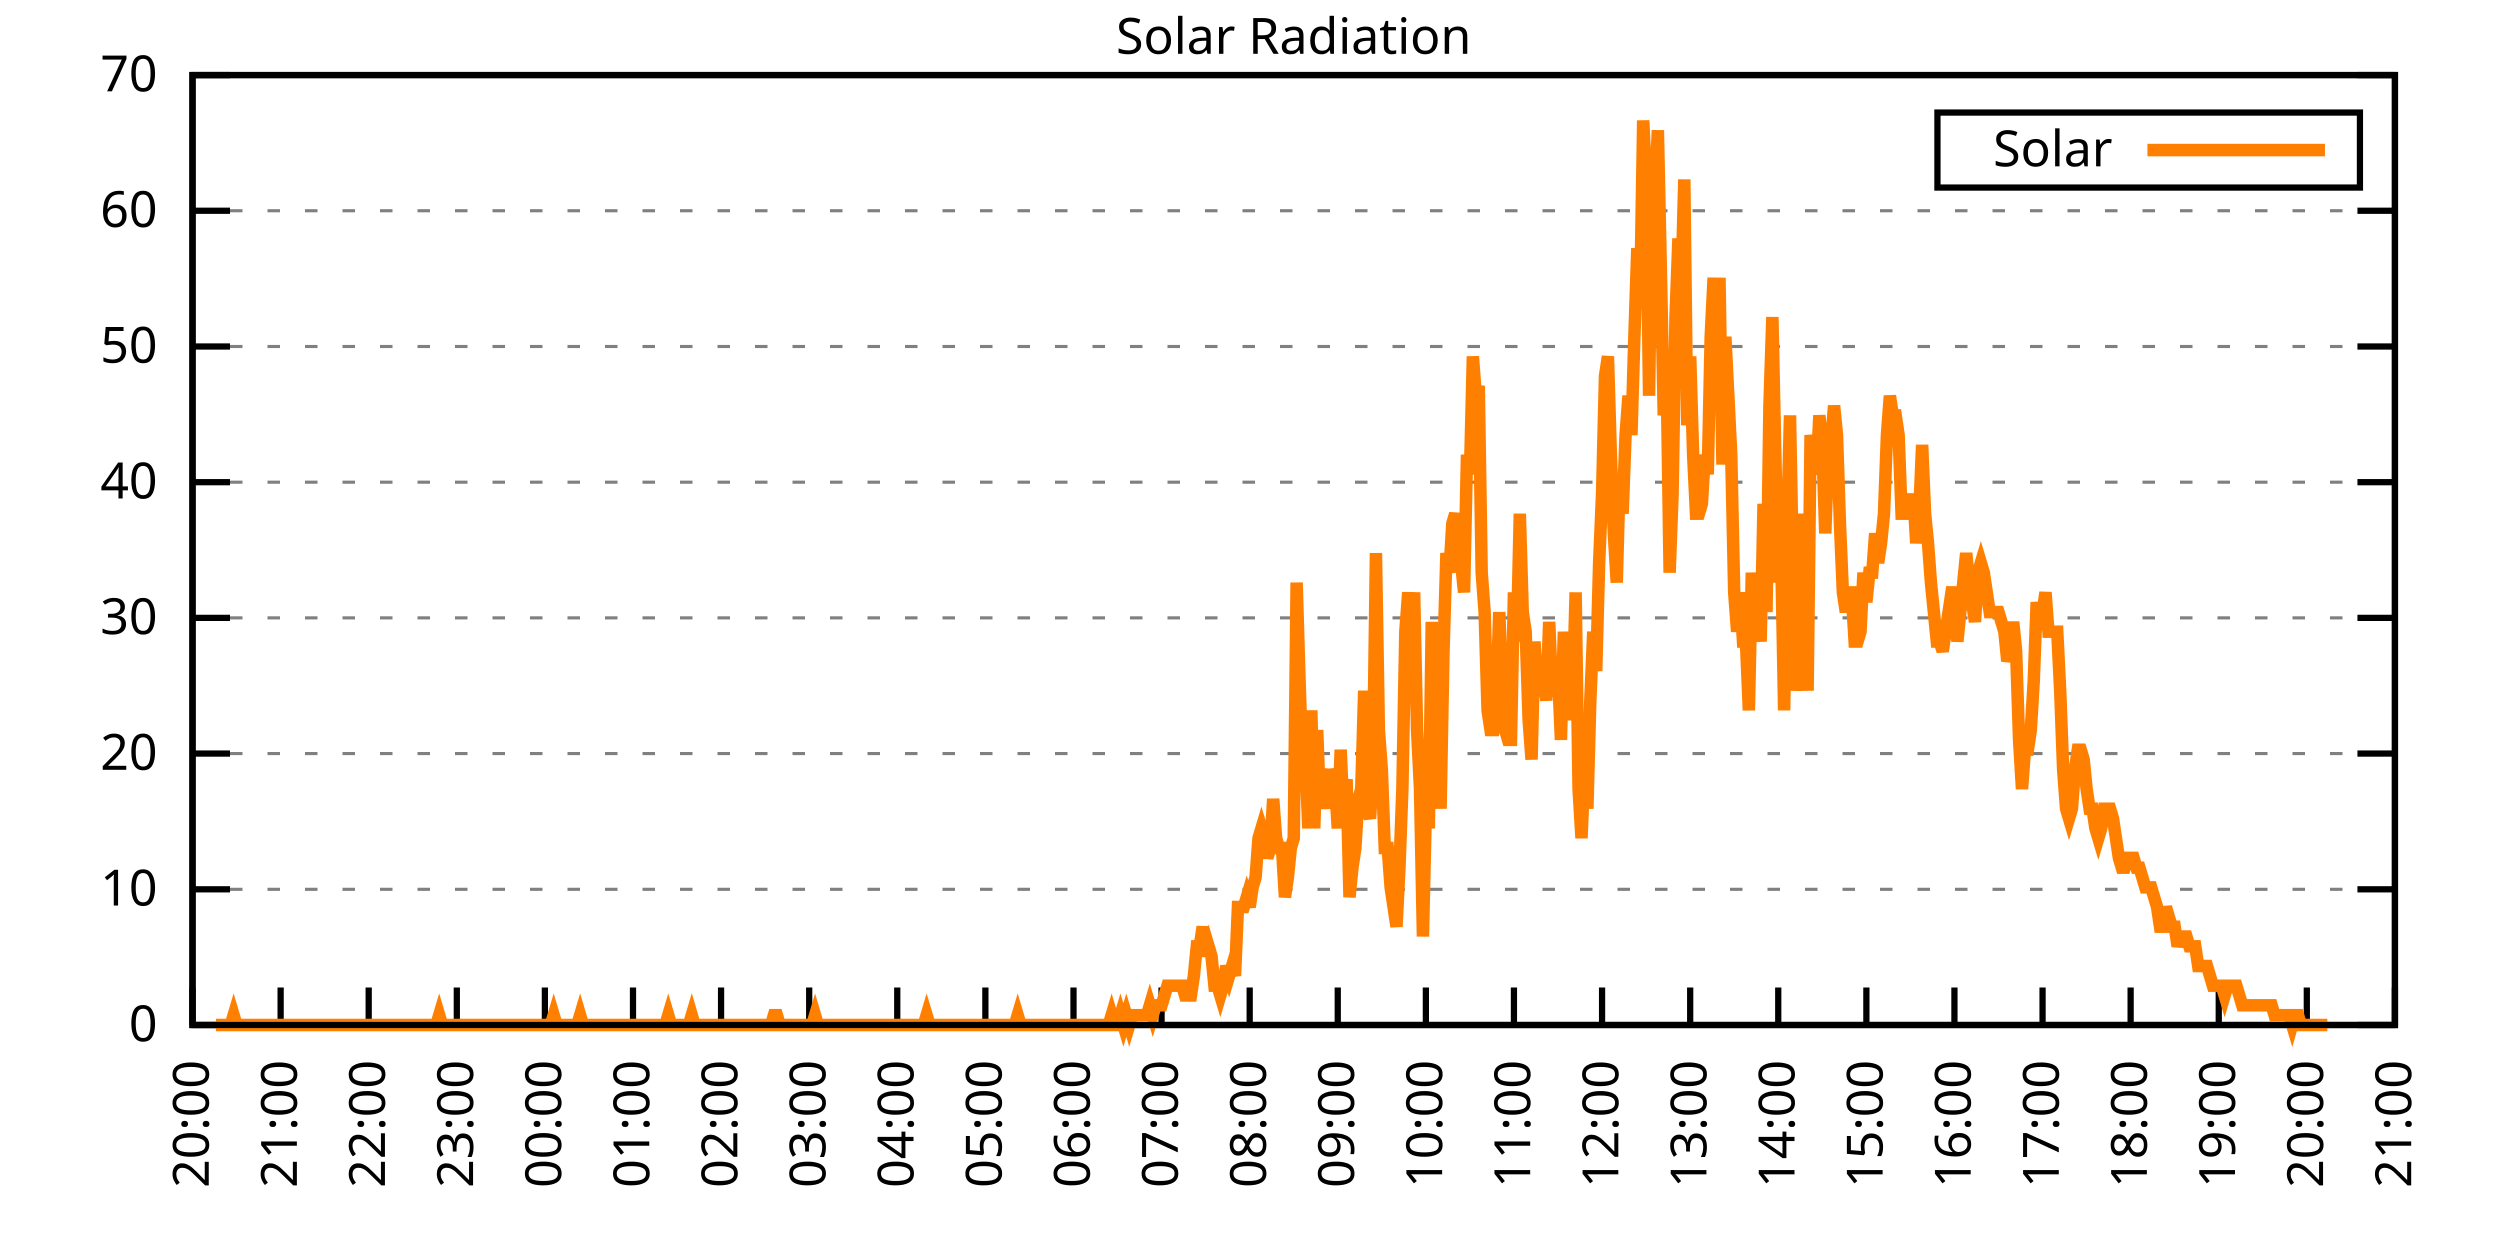
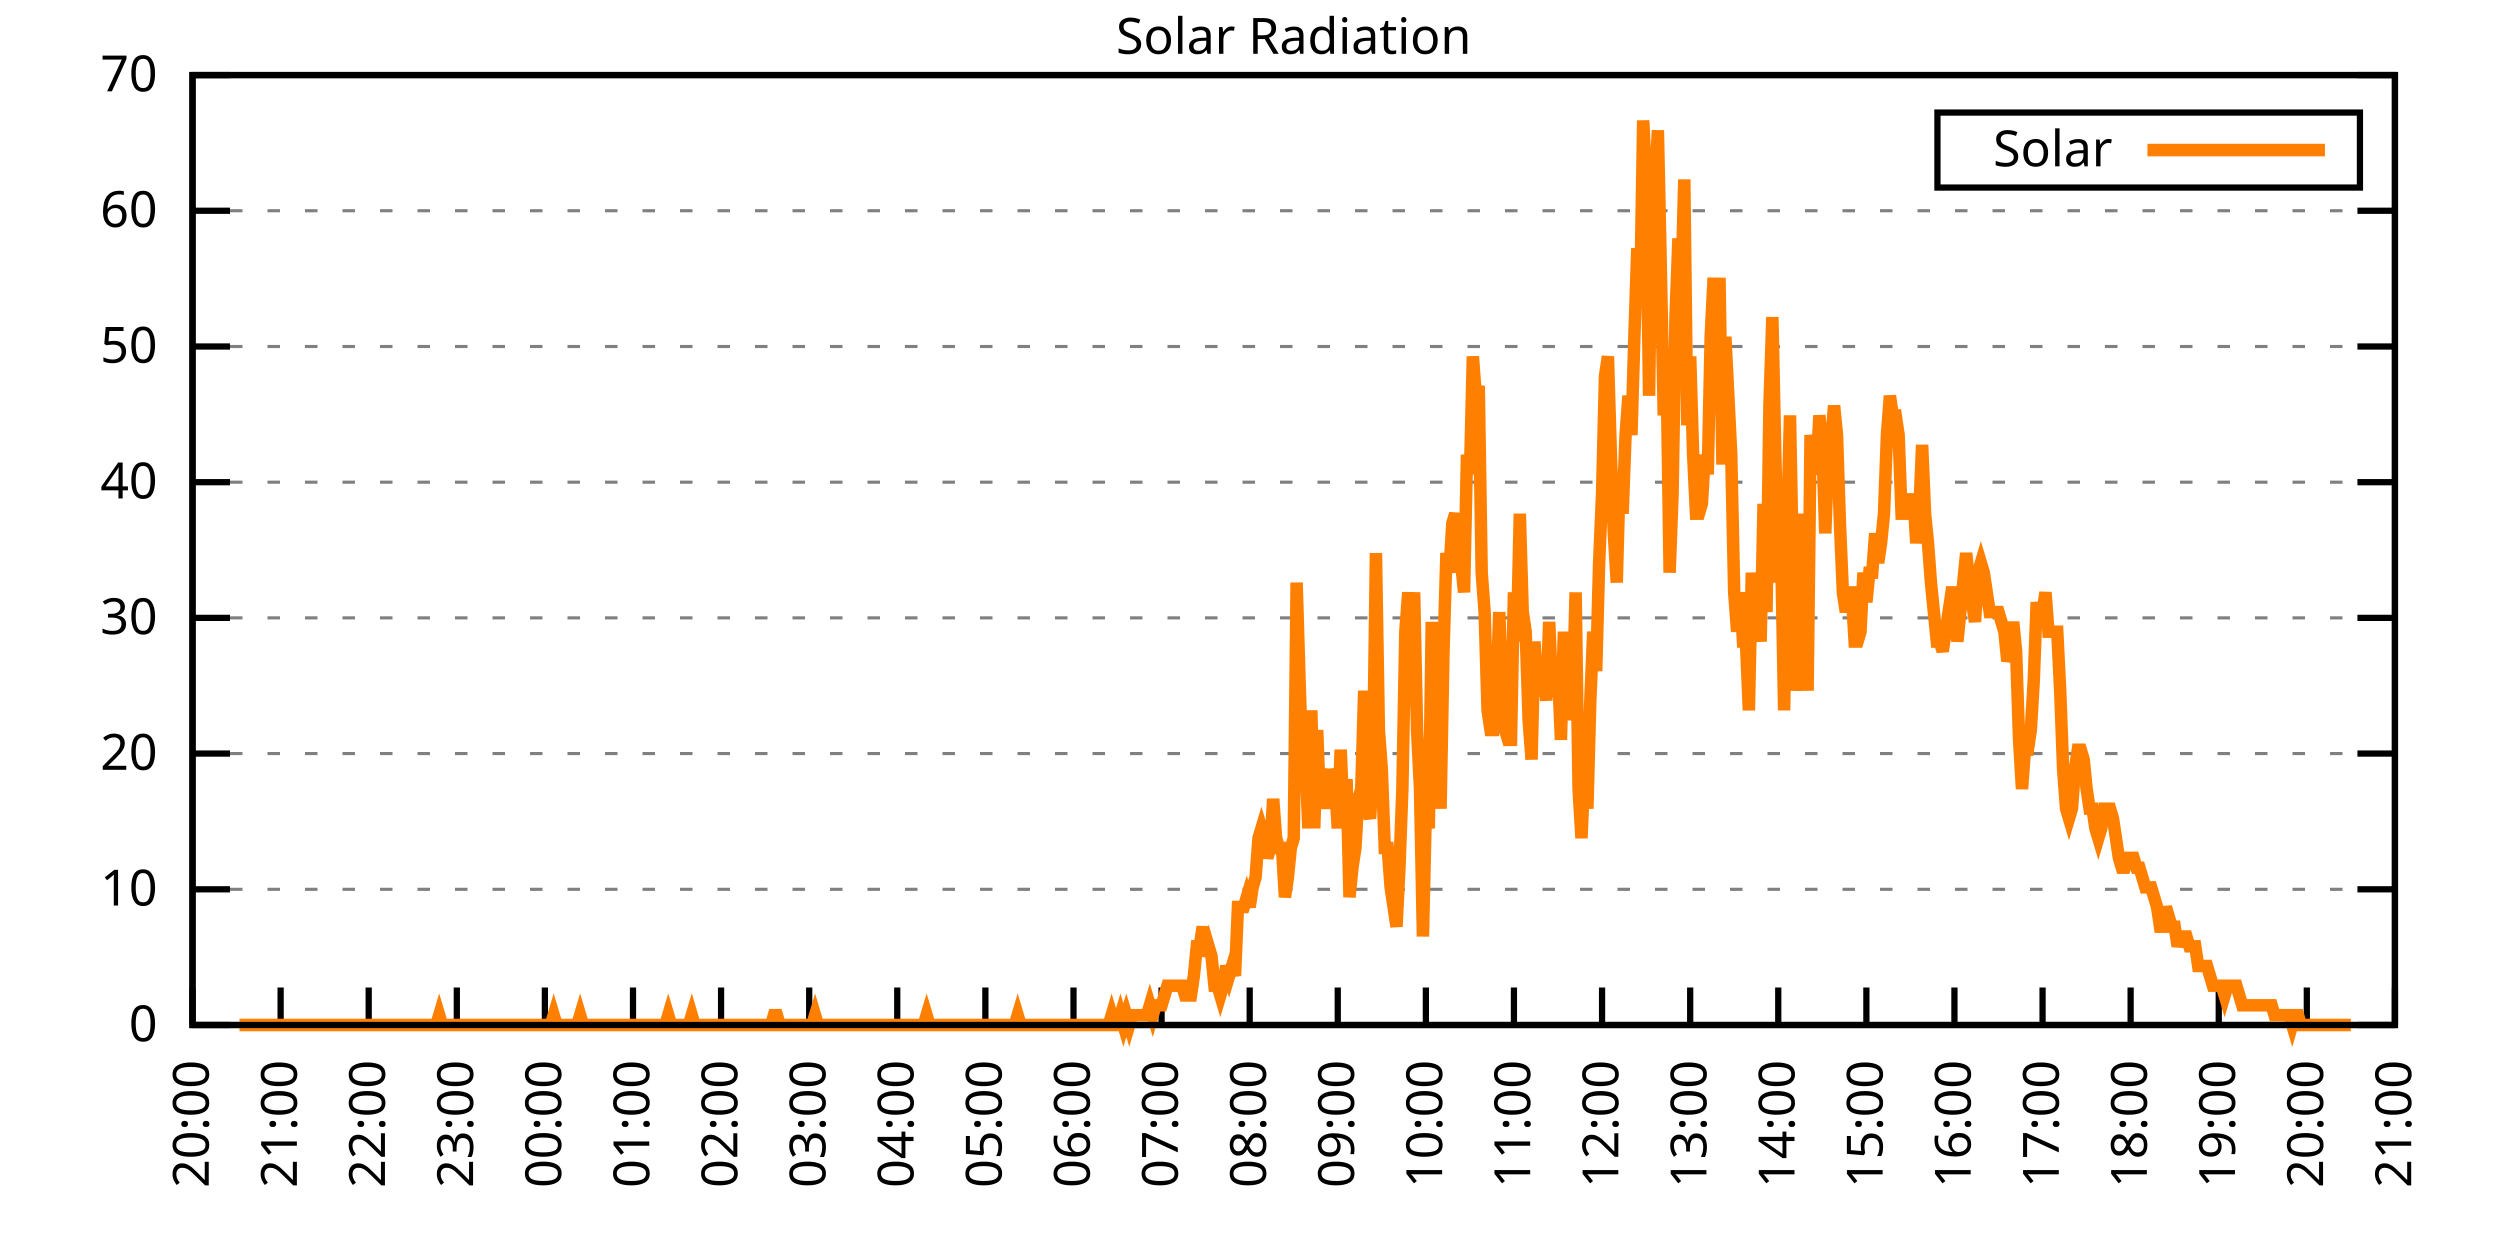
<svg xmlns="http://www.w3.org/2000/svg" xmlns:xlink="http://www.w3.org/1999/xlink" width="400" height="200" viewBox="0 0 400 200">
  <g id="gnuplot_canvas">
    <rect x="0" y="0" width="400" height="200" fill="none" />
    <defs>
      <circle id="gpDot" r="0.5" stroke-width="0.5" stroke="currentColor" />
      <path id="gpPt0" stroke-width="0.333" stroke="currentColor" d="M-1,0 h2 M0,-1 v2" />
      <path id="gpPt1" stroke-width="0.333" stroke="currentColor" d="M-1,-1 L1,1 M1,-1 L-1,1" />
      <path id="gpPt2" stroke-width="0.333" stroke="currentColor" d="M-1,0 L1,0 M0,-1 L0,1 M-1,-1 L1,1 M-1,1 L1,-1" />
      <rect id="gpPt3" stroke-width="0.333" stroke="currentColor" x="-1" y="-1" width="2" height="2" />
      <rect id="gpPt4" stroke-width="0.333" stroke="currentColor" fill="currentColor" x="-1" y="-1" width="2" height="2" />
      <circle id="gpPt5" stroke-width="0.333" stroke="currentColor" cx="0" cy="0" r="1" />
      <use xlink:href="#gpPt5" id="gpPt6" fill="currentColor" stroke="none" />
      <path id="gpPt7" stroke-width="0.333" stroke="currentColor" d="M0,-1.33 L-1.33,0.67 L1.33,0.67 z" />
      <use xlink:href="#gpPt7" id="gpPt8" fill="currentColor" stroke="none" />
      <use xlink:href="#gpPt7" id="gpPt9" stroke="currentColor" transform="rotate(180)" />
      <use xlink:href="#gpPt9" id="gpPt10" fill="currentColor" stroke="none" />
      <use xlink:href="#gpPt3" id="gpPt11" stroke="currentColor" transform="rotate(45)" />
      <use xlink:href="#gpPt11" id="gpPt12" fill="currentColor" stroke="none" />
      <path id="gpPt13" stroke-width="0.333" stroke="currentColor" d="M0,1.330 L1.265,0.411 L0.782,-1.067 L-0.782,-1.076 L-1.265,0.411 z" />
      <use xlink:href="#gpPt13" id="gpPt14" fill="currentColor" stroke="none" />
      <filter id="textbox" filterUnits="objectBoundingBox" x="0" y="0" height="1" width="1">
        <feFlood flood-color="white" flood-opacity="1" result="bgnd" />
        <feComposite in="SourceGraphic" in2="bgnd" operator="atop" />
      </filter>
      <filter id="greybox" filterUnits="objectBoundingBox" x="0" y="0" height="1" width="1">
        <feFlood flood-color="lightgrey" flood-opacity="1" result="grey" />
        <feComposite in="SourceGraphic" in2="grey" operator="atop" />
      </filter>
    </defs>
    <g fill="none" color="white" stroke="currentColor" stroke-width="1.00" stroke-linecap="butt" stroke-linejoin="miter">
</g>
    <g fill="none" color="black" stroke="currentColor" stroke-width="1.00" stroke-linecap="butt" stroke-linejoin="miter">
      <g stroke="none" shape-rendering="crispEdges">
        <polygon fill="rgb(255, 255, 255)" points="30.80,164.00 383.18,164.00 383.18,12.02 30.80,12.02 " />
      </g>
    </g>
    <g fill="none" color="black" stroke="currentColor" stroke-width="1.00" stroke-linecap="butt" stroke-linejoin="miter">
</g>
    <g fill="none" color="black" stroke="black" stroke-width="0.50" stroke-linecap="butt" stroke-linejoin="miter">
</g>
    <g fill="none" color="gray" stroke="currentColor" stroke-width="0.50" stroke-linecap="butt" stroke-linejoin="miter">
      <path stroke="gray" stroke-dasharray="2,4" class="gridline" d="M30.80,164.00 L383.19,164.00  " />
    </g>
    <g fill="none" color="gray" stroke="gray" stroke-width="1.00" stroke-linecap="butt" stroke-linejoin="miter">
</g>
    <g fill="none" color="black" stroke="currentColor" stroke-width="1.00" stroke-linecap="butt" stroke-linejoin="miter">
      <path stroke="black" d="M30.80,164.00 L36.80,164.00 M383.19,164.00 L377.19,164.00  " />
      <g transform="translate(25.20,166.60)" stroke="none" fill="black" font-family="Sans" font-size="8.00" text-anchor="end">
        <text>
          <tspan font-family="Sans"> 0</tspan>
        </text>
      </g>
    </g>
    <g fill="none" color="black" stroke="currentColor" stroke-width="1.00" stroke-linecap="butt" stroke-linejoin="miter">
</g>
    <g fill="none" color="black" stroke="black" stroke-width="0.50" stroke-linecap="butt" stroke-linejoin="miter">
</g>
    <g fill="none" color="gray" stroke="currentColor" stroke-width="0.50" stroke-linecap="butt" stroke-linejoin="miter">
      <path stroke="gray" stroke-dasharray="2,4" class="gridline" d="M30.80,142.29 L383.19,142.29  " />
    </g>
    <g fill="none" color="gray" stroke="gray" stroke-width="1.00" stroke-linecap="butt" stroke-linejoin="miter">
</g>
    <g fill="none" color="black" stroke="currentColor" stroke-width="1.00" stroke-linecap="butt" stroke-linejoin="miter">
      <path stroke="black" d="M30.80,142.29 L36.80,142.29 M383.19,142.29 L377.19,142.29  " />
      <g transform="translate(25.20,144.89)" stroke="none" fill="black" font-family="Sans" font-size="8.00" text-anchor="end">
        <text>
          <tspan font-family="Sans"> 10</tspan>
        </text>
      </g>
    </g>
    <g fill="none" color="black" stroke="currentColor" stroke-width="1.00" stroke-linecap="butt" stroke-linejoin="miter">
</g>
    <g fill="none" color="black" stroke="black" stroke-width="0.50" stroke-linecap="butt" stroke-linejoin="miter">
</g>
    <g fill="none" color="gray" stroke="currentColor" stroke-width="0.50" stroke-linecap="butt" stroke-linejoin="miter">
      <path stroke="gray" stroke-dasharray="2,4" class="gridline" d="M30.80,120.57 L383.19,120.57  " />
    </g>
    <g fill="none" color="gray" stroke="gray" stroke-width="1.00" stroke-linecap="butt" stroke-linejoin="miter">
</g>
    <g fill="none" color="black" stroke="currentColor" stroke-width="1.00" stroke-linecap="butt" stroke-linejoin="miter">
      <path stroke="black" d="M30.80,120.57 L36.80,120.57 M383.19,120.57 L377.19,120.57  " />
      <g transform="translate(25.20,123.17)" stroke="none" fill="black" font-family="Sans" font-size="8.00" text-anchor="end">
        <text>
          <tspan font-family="Sans"> 20</tspan>
        </text>
      </g>
    </g>
    <g fill="none" color="black" stroke="currentColor" stroke-width="1.00" stroke-linecap="butt" stroke-linejoin="miter">
</g>
    <g fill="none" color="black" stroke="black" stroke-width="0.50" stroke-linecap="butt" stroke-linejoin="miter">
</g>
    <g fill="none" color="gray" stroke="currentColor" stroke-width="0.50" stroke-linecap="butt" stroke-linejoin="miter">
      <path stroke="gray" stroke-dasharray="2,4" class="gridline" d="M30.80,98.86 L383.19,98.86  " />
    </g>
    <g fill="none" color="gray" stroke="gray" stroke-width="1.00" stroke-linecap="butt" stroke-linejoin="miter">
</g>
    <g fill="none" color="black" stroke="currentColor" stroke-width="1.00" stroke-linecap="butt" stroke-linejoin="miter">
      <path stroke="black" d="M30.80,98.86 L36.80,98.86 M383.19,98.86 L377.19,98.86  " />
      <g transform="translate(25.20,101.46)" stroke="none" fill="black" font-family="Sans" font-size="8.00" text-anchor="end">
        <text>
          <tspan font-family="Sans"> 30</tspan>
        </text>
      </g>
    </g>
    <g fill="none" color="black" stroke="currentColor" stroke-width="1.00" stroke-linecap="butt" stroke-linejoin="miter">
</g>
    <g fill="none" color="black" stroke="black" stroke-width="0.50" stroke-linecap="butt" stroke-linejoin="miter">
</g>
    <g fill="none" color="gray" stroke="currentColor" stroke-width="0.50" stroke-linecap="butt" stroke-linejoin="miter">
      <path stroke="gray" stroke-dasharray="2,4" class="gridline" d="M30.80,77.15 L383.19,77.15  " />
    </g>
    <g fill="none" color="gray" stroke="gray" stroke-width="1.00" stroke-linecap="butt" stroke-linejoin="miter">
</g>
    <g fill="none" color="black" stroke="currentColor" stroke-width="1.00" stroke-linecap="butt" stroke-linejoin="miter">
      <path stroke="black" d="M30.80,77.15 L36.80,77.15 M383.19,77.15 L377.19,77.15  " />
      <g transform="translate(25.20,79.75)" stroke="none" fill="black" font-family="Sans" font-size="8.00" text-anchor="end">
        <text>
          <tspan font-family="Sans"> 40</tspan>
        </text>
      </g>
    </g>
    <g fill="none" color="black" stroke="currentColor" stroke-width="1.00" stroke-linecap="butt" stroke-linejoin="miter">
</g>
    <g fill="none" color="black" stroke="black" stroke-width="0.50" stroke-linecap="butt" stroke-linejoin="miter">
</g>
    <g fill="none" color="gray" stroke="currentColor" stroke-width="0.50" stroke-linecap="butt" stroke-linejoin="miter">
      <path stroke="gray" stroke-dasharray="2,4" class="gridline" d="M30.80,55.44 L383.19,55.44  " />
    </g>
    <g fill="none" color="gray" stroke="gray" stroke-width="1.00" stroke-linecap="butt" stroke-linejoin="miter">
</g>
    <g fill="none" color="black" stroke="currentColor" stroke-width="1.00" stroke-linecap="butt" stroke-linejoin="miter">
      <path stroke="black" d="M30.80,55.44 L36.80,55.44 M383.19,55.44 L377.19,55.44  " />
      <g transform="translate(25.20,58.04)" stroke="none" fill="black" font-family="Sans" font-size="8.00" text-anchor="end">
        <text>
          <tspan font-family="Sans"> 50</tspan>
        </text>
      </g>
    </g>
    <g fill="none" color="black" stroke="currentColor" stroke-width="1.00" stroke-linecap="butt" stroke-linejoin="miter">
</g>
    <g fill="none" color="black" stroke="black" stroke-width="0.50" stroke-linecap="butt" stroke-linejoin="miter">
</g>
    <g fill="none" color="gray" stroke="currentColor" stroke-width="0.50" stroke-linecap="butt" stroke-linejoin="miter">
      <path stroke="gray" stroke-dasharray="2,4" class="gridline" d="M30.80,33.72 L383.19,33.72  " />
    </g>
    <g fill="none" color="gray" stroke="gray" stroke-width="1.00" stroke-linecap="butt" stroke-linejoin="miter">
</g>
    <g fill="none" color="black" stroke="currentColor" stroke-width="1.00" stroke-linecap="butt" stroke-linejoin="miter">
      <path stroke="black" d="M30.80,33.72 L36.80,33.72 M383.19,33.72 L377.19,33.72  " />
      <g transform="translate(25.20,36.32)" stroke="none" fill="black" font-family="Sans" font-size="8.00" text-anchor="end">
        <text>
          <tspan font-family="Sans"> 60</tspan>
        </text>
      </g>
    </g>
    <g fill="none" color="black" stroke="currentColor" stroke-width="1.00" stroke-linecap="butt" stroke-linejoin="miter">
</g>
    <g fill="none" color="black" stroke="black" stroke-width="0.50" stroke-linecap="butt" stroke-linejoin="miter">
</g>
    <g fill="none" color="gray" stroke="currentColor" stroke-width="0.50" stroke-linecap="butt" stroke-linejoin="miter">
      <path stroke="gray" stroke-dasharray="2,4" class="gridline" d="M30.80,12.01 L383.19,12.01  " />
    </g>
    <g fill="none" color="gray" stroke="gray" stroke-width="1.00" stroke-linecap="butt" stroke-linejoin="miter">
</g>
    <g fill="none" color="black" stroke="currentColor" stroke-width="1.00" stroke-linecap="butt" stroke-linejoin="miter">
      <path stroke="black" d="M30.80,12.01 L36.80,12.01 M383.19,12.01 L377.19,12.01  " />
      <g transform="translate(25.20,14.61)" stroke="none" fill="black" font-family="Sans" font-size="8.00" text-anchor="end">
        <text>
          <tspan font-family="Sans"> 70</tspan>
        </text>
      </g>
    </g>
    <g fill="none" color="black" stroke="currentColor" stroke-width="1.00" stroke-linecap="butt" stroke-linejoin="miter">
      <path stroke="black" d="M30.80,164.00 L30.80,158.00  " />
      <g transform="translate(33.40,169.60) rotate(270.00)" stroke="none" fill="black" font-family="Sans" font-size="8.00" text-anchor="end">
        <text>
          <tspan font-family="Sans">20:00</tspan>
        </text>
      </g>
    </g>
    <g fill="none" color="black" stroke="currentColor" stroke-width="1.00" stroke-linecap="butt" stroke-linejoin="miter">
      <path stroke="black" d="M44.90,164.00 L44.90,158.00  " />
      <g transform="translate(47.50,169.60) rotate(270.00)" stroke="none" fill="black" font-family="Sans" font-size="8.00" text-anchor="end">
        <text>
          <tspan font-family="Sans">21:00</tspan>
        </text>
      </g>
    </g>
    <g fill="none" color="black" stroke="currentColor" stroke-width="1.00" stroke-linecap="butt" stroke-linejoin="miter">
      <path stroke="black" d="M58.99,164.00 L58.99,158.00  " />
      <g transform="translate(61.59,169.60) rotate(270.00)" stroke="none" fill="black" font-family="Sans" font-size="8.00" text-anchor="end">
        <text>
          <tspan font-family="Sans">22:00</tspan>
        </text>
      </g>
    </g>
    <g fill="none" color="black" stroke="currentColor" stroke-width="1.00" stroke-linecap="butt" stroke-linejoin="miter">
      <path stroke="black" d="M73.09,164.00 L73.09,158.00  " />
      <g transform="translate(75.69,169.60) rotate(270.00)" stroke="none" fill="black" font-family="Sans" font-size="8.00" text-anchor="end">
        <text>
          <tspan font-family="Sans">23:00</tspan>
        </text>
      </g>
    </g>
    <g fill="none" color="black" stroke="currentColor" stroke-width="1.00" stroke-linecap="butt" stroke-linejoin="miter">
      <path stroke="black" d="M87.18,164.00 L87.18,158.00  " />
      <g transform="translate(89.78,169.60) rotate(270.00)" stroke="none" fill="black" font-family="Sans" font-size="8.00" text-anchor="end">
        <text>
          <tspan font-family="Sans">00:00</tspan>
        </text>
      </g>
    </g>
    <g fill="none" color="black" stroke="currentColor" stroke-width="1.00" stroke-linecap="butt" stroke-linejoin="miter">
      <path stroke="black" d="M101.28,164.00 L101.28,158.00  " />
      <g transform="translate(103.88,169.60) rotate(270.00)" stroke="none" fill="black" font-family="Sans" font-size="8.00" text-anchor="end">
        <text>
          <tspan font-family="Sans">01:00</tspan>
        </text>
      </g>
    </g>
    <g fill="none" color="black" stroke="currentColor" stroke-width="1.00" stroke-linecap="butt" stroke-linejoin="miter">
      <path stroke="black" d="M115.37,164.00 L115.37,158.00  " />
      <g transform="translate(117.97,169.60) rotate(270.00)" stroke="none" fill="black" font-family="Sans" font-size="8.00" text-anchor="end">
        <text>
          <tspan font-family="Sans">02:00</tspan>
        </text>
      </g>
    </g>
    <g fill="none" color="black" stroke="currentColor" stroke-width="1.00" stroke-linecap="butt" stroke-linejoin="miter">
      <path stroke="black" d="M129.47,164.00 L129.47,158.00  " />
      <g transform="translate(132.07,169.60) rotate(270.00)" stroke="none" fill="black" font-family="Sans" font-size="8.00" text-anchor="end">
        <text>
          <tspan font-family="Sans">03:00</tspan>
        </text>
      </g>
    </g>
    <g fill="none" color="black" stroke="currentColor" stroke-width="1.00" stroke-linecap="butt" stroke-linejoin="miter">
      <path stroke="black" d="M143.56,164.00 L143.56,158.00  " />
      <g transform="translate(146.16,169.60) rotate(270.00)" stroke="none" fill="black" font-family="Sans" font-size="8.00" text-anchor="end">
        <text>
          <tspan font-family="Sans">04:00</tspan>
        </text>
      </g>
    </g>
    <g fill="none" color="black" stroke="currentColor" stroke-width="1.00" stroke-linecap="butt" stroke-linejoin="miter">
      <path stroke="black" d="M157.66,164.00 L157.66,158.00  " />
      <g transform="translate(160.26,169.60) rotate(270.00)" stroke="none" fill="black" font-family="Sans" font-size="8.00" text-anchor="end">
        <text>
          <tspan font-family="Sans">05:00</tspan>
        </text>
      </g>
    </g>
    <g fill="none" color="black" stroke="currentColor" stroke-width="1.00" stroke-linecap="butt" stroke-linejoin="miter">
      <path stroke="black" d="M171.76,164.00 L171.76,158.00  " />
      <g transform="translate(174.36,169.60) rotate(270.00)" stroke="none" fill="black" font-family="Sans" font-size="8.00" text-anchor="end">
        <text>
          <tspan font-family="Sans">06:00</tspan>
        </text>
      </g>
    </g>
    <g fill="none" color="black" stroke="currentColor" stroke-width="1.00" stroke-linecap="butt" stroke-linejoin="miter">
      <path stroke="black" d="M185.85,164.00 L185.85,158.00  " />
      <g transform="translate(188.45,169.60) rotate(270.00)" stroke="none" fill="black" font-family="Sans" font-size="8.00" text-anchor="end">
        <text>
          <tspan font-family="Sans">07:00</tspan>
        </text>
      </g>
    </g>
    <g fill="none" color="black" stroke="currentColor" stroke-width="1.00" stroke-linecap="butt" stroke-linejoin="miter">
      <path stroke="black" d="M199.95,164.00 L199.95,158.00  " />
      <g transform="translate(202.55,169.60) rotate(270.00)" stroke="none" fill="black" font-family="Sans" font-size="8.00" text-anchor="end">
        <text>
          <tspan font-family="Sans">08:00</tspan>
        </text>
      </g>
    </g>
    <g fill="none" color="black" stroke="currentColor" stroke-width="1.00" stroke-linecap="butt" stroke-linejoin="miter">
      <path stroke="black" d="M214.04,164.00 L214.04,158.00  " />
      <g transform="translate(216.64,169.60) rotate(270.00)" stroke="none" fill="black" font-family="Sans" font-size="8.00" text-anchor="end">
        <text>
          <tspan font-family="Sans">09:00</tspan>
        </text>
      </g>
    </g>
    <g fill="none" color="black" stroke="currentColor" stroke-width="1.00" stroke-linecap="butt" stroke-linejoin="miter">
      <path stroke="black" d="M228.14,164.00 L228.14,158.00  " />
      <g transform="translate(230.74,169.60) rotate(270.00)" stroke="none" fill="black" font-family="Sans" font-size="8.00" text-anchor="end">
        <text>
          <tspan font-family="Sans">10:00</tspan>
        </text>
      </g>
    </g>
    <g fill="none" color="black" stroke="currentColor" stroke-width="1.00" stroke-linecap="butt" stroke-linejoin="miter">
      <path stroke="black" d="M242.23,164.00 L242.23,158.00  " />
      <g transform="translate(244.83,169.60) rotate(270.00)" stroke="none" fill="black" font-family="Sans" font-size="8.00" text-anchor="end">
        <text>
          <tspan font-family="Sans">11:00</tspan>
        </text>
      </g>
    </g>
    <g fill="none" color="black" stroke="currentColor" stroke-width="1.00" stroke-linecap="butt" stroke-linejoin="miter">
      <path stroke="black" d="M256.33,164.00 L256.33,158.00  " />
      <g transform="translate(258.93,169.60) rotate(270.00)" stroke="none" fill="black" font-family="Sans" font-size="8.00" text-anchor="end">
        <text>
          <tspan font-family="Sans">12:00</tspan>
        </text>
      </g>
    </g>
    <g fill="none" color="black" stroke="currentColor" stroke-width="1.00" stroke-linecap="butt" stroke-linejoin="miter">
      <path stroke="black" d="M270.43,164.00 L270.43,158.00  " />
      <g transform="translate(273.03,169.60) rotate(270.00)" stroke="none" fill="black" font-family="Sans" font-size="8.00" text-anchor="end">
        <text>
          <tspan font-family="Sans">13:00</tspan>
        </text>
      </g>
    </g>
    <g fill="none" color="black" stroke="currentColor" stroke-width="1.00" stroke-linecap="butt" stroke-linejoin="miter">
      <path stroke="black" d="M284.52,164.00 L284.52,158.00  " />
      <g transform="translate(287.12,169.60) rotate(270.00)" stroke="none" fill="black" font-family="Sans" font-size="8.00" text-anchor="end">
        <text>
          <tspan font-family="Sans">14:00</tspan>
        </text>
      </g>
    </g>
    <g fill="none" color="black" stroke="currentColor" stroke-width="1.00" stroke-linecap="butt" stroke-linejoin="miter">
      <path stroke="black" d="M298.62,164.00 L298.62,158.00  " />
      <g transform="translate(301.22,169.60) rotate(270.00)" stroke="none" fill="black" font-family="Sans" font-size="8.00" text-anchor="end">
        <text>
          <tspan font-family="Sans">15:00</tspan>
        </text>
      </g>
    </g>
    <g fill="none" color="black" stroke="currentColor" stroke-width="1.00" stroke-linecap="butt" stroke-linejoin="miter">
      <path stroke="black" d="M312.71,164.00 L312.71,158.00  " />
      <g transform="translate(315.31,169.60) rotate(270.00)" stroke="none" fill="black" font-family="Sans" font-size="8.00" text-anchor="end">
        <text>
          <tspan font-family="Sans">16:00</tspan>
        </text>
      </g>
    </g>
    <g fill="none" color="black" stroke="currentColor" stroke-width="1.00" stroke-linecap="butt" stroke-linejoin="miter">
      <path stroke="black" d="M326.81,164.00 L326.81,158.00  " />
      <g transform="translate(329.41,169.60) rotate(270.00)" stroke="none" fill="black" font-family="Sans" font-size="8.00" text-anchor="end">
        <text>
          <tspan font-family="Sans">17:00</tspan>
        </text>
      </g>
    </g>
    <g fill="none" color="black" stroke="currentColor" stroke-width="1.00" stroke-linecap="butt" stroke-linejoin="miter">
      <path stroke="black" d="M340.90,164.00 L340.90,158.00  " />
      <g transform="translate(343.50,169.60) rotate(270.00)" stroke="none" fill="black" font-family="Sans" font-size="8.00" text-anchor="end">
        <text>
          <tspan font-family="Sans">18:00</tspan>
        </text>
      </g>
    </g>
    <g fill="none" color="black" stroke="currentColor" stroke-width="1.00" stroke-linecap="butt" stroke-linejoin="miter">
      <path stroke="black" d="M355.00,164.00 L355.00,158.00  " />
      <g transform="translate(357.60,169.60) rotate(270.00)" stroke="none" fill="black" font-family="Sans" font-size="8.00" text-anchor="end">
        <text>
          <tspan font-family="Sans">19:00</tspan>
        </text>
      </g>
    </g>
    <g fill="none" color="black" stroke="currentColor" stroke-width="1.00" stroke-linecap="butt" stroke-linejoin="miter">
      <path stroke="black" d="M369.09,164.00 L369.09,158.00  " />
      <g transform="translate(371.69,169.60) rotate(270.00)" stroke="none" fill="black" font-family="Sans" font-size="8.00" text-anchor="end">
        <text>
          <tspan font-family="Sans">20:00</tspan>
        </text>
      </g>
    </g>
    <g fill="none" color="black" stroke="currentColor" stroke-width="1.00" stroke-linecap="butt" stroke-linejoin="miter">
      <path stroke="black" d="M383.19,164.00 L383.19,158.00  " />
      <g transform="translate(385.79,169.60) rotate(270.00)" stroke="none" fill="black" font-family="Sans" font-size="8.00" text-anchor="end">
        <text>
          <tspan font-family="Sans">21:00</tspan>
        </text>
      </g>
    </g>
    <g fill="none" color="black" stroke="currentColor" stroke-width="1.00" stroke-linecap="butt" stroke-linejoin="miter">
</g>
    <g fill="none" color="black" stroke="currentColor" stroke-width="1.00" stroke-linecap="butt" stroke-linejoin="miter">
      <path stroke="black" d="M30.80,12.01 L30.80,164.00 L383.19,164.00 L383.19,12.01 L30.80,12.01 Z  " />
    </g>
    <g fill="none" color="black" stroke="currentColor" stroke-width="1.00" stroke-linecap="butt" stroke-linejoin="miter">
</g>
    <g fill="none" color="black" stroke="currentColor" stroke-width="1.00" stroke-linecap="butt" stroke-linejoin="miter">
      <path stroke="black" d="M309.99,30.01 L309.99,18.01 L377.59,18.01 L377.59,30.01 L309.99,30.01 Z  " />
    </g>
    <g id="Solar_Radiation_plot_1">
      <g fill="none" color="white" stroke="black" stroke-width="2.00" stroke-linecap="butt" stroke-linejoin="miter">
</g>
      <g fill="none" color="black" stroke="currentColor" stroke-width="2.00" stroke-linecap="butt" stroke-linejoin="miter">
        <g transform="translate(337.99,26.61)" stroke="none" fill="black" font-family="Sans" font-size="8.00" text-anchor="end">
          <text>
            <tspan font-family="Sans">Solar</tspan>
          </text>
        </g>
      </g>
      <g fill="none" color="black" stroke="currentColor" stroke-width="2.00" stroke-linecap="butt" stroke-linejoin="miter">
-         <path stroke="rgb(255, 127,   0)" d="M343.59,24.01 L371.99,24.01 M34.56,164.00 L35.03,164.00 L35.50,164.00 L35.97,164.00 L36.44,164.00 L36.91,164.00   L37.38,162.43 L37.85,164.00 L38.32,164.00 L38.79,164.00 L39.26,164.00 L39.73,164.00 L40.20,164.00 L40.67,164.00   L41.14,164.00 L41.61,164.00 L42.08,164.00 L42.55,164.00 L43.02,164.00 L43.49,164.00 L43.96,164.00 L44.43,164.00   L44.90,164.00 L45.37,164.00 L45.84,164.00 L46.31,164.00 L46.78,164.00 L47.24,164.00 L47.71,164.00 L48.18,164.00   L48.65,164.00 L49.12,164.00 L49.59,164.00 L50.06,164.00 L50.53,164.00 L51.00,164.00 L51.47,164.00 L51.94,164.00   L52.41,164.00 L52.88,164.00 L53.35,164.00 L53.82,164.00 L54.29,164.00 L54.76,164.00 L55.23,164.00 L55.70,164.00   L56.17,164.00 L56.64,164.00 L57.11,164.00 L57.58,164.00 L58.05,164.00 L58.52,164.00 L58.99,164.00 L59.46,164.00   L59.93,164.00 L60.40,164.00 L60.87,164.00 L61.34,164.00 L61.81,164.00 L62.28,164.00 L62.75,164.00 L63.22,164.00   L63.69,164.00 L64.16,164.00 L64.63,164.00 L65.10,164.00 L65.57,164.00 L66.04,164.00 L66.51,164.00 L66.98,164.00   L67.45,164.00 L67.92,164.00 L68.39,164.00 L68.86,164.00 L69.33,164.00 L69.80,164.00 L70.27,162.43 L70.74,164.00   L71.21,164.00 L71.68,164.00 L72.15,164.00 L72.62,164.00 L73.09,164.00 L73.56,164.00 L74.03,164.00 L74.50,164.00   L74.97,164.00 L75.44,164.00 L75.91,164.00 L76.38,164.00 L76.85,164.00 L77.32,164.00 L77.79,164.00 L78.26,164.00   L78.73,164.00 L79.19,164.00 L79.66,164.00 L80.13,164.00 L80.60,164.00 L81.07,164.00 L81.54,164.00 L82.01,164.00   L82.48,164.00 L82.95,164.00 L83.42,164.00 L83.89,164.00 L84.36,164.00 L84.83,164.00 L85.30,164.00 L85.77,164.00   L86.24,164.00 L86.71,164.00 L87.18,164.00 L87.65,164.00 L88.12,164.00 L88.59,162.43 L89.06,164.00 L89.53,164.00   L90.00,164.00 L90.47,164.00 L90.94,164.00 L91.41,164.00 L91.88,164.00 L92.35,164.00 L92.82,162.43 L93.29,164.00   L93.76,164.00 L94.23,164.00 L94.70,164.00 L95.17,164.00 L95.64,164.00 L96.11,164.00 L96.58,164.00 L97.05,164.00   L97.52,164.00 L97.99,164.00 L98.46,164.00 L98.93,164.00 L99.40,164.00 L99.87,164.00 L100.34,164.00 L100.81,164.00   L101.28,164.00 L101.75,164.00 L102.22,164.00 L102.69,164.00 L103.16,164.00 L103.63,164.00 L104.10,164.00 L104.57,164.00   L105.04,164.00 L105.51,164.00 L105.98,164.00 L106.45,164.00 L106.92,162.43 L107.39,164.00 L107.86,164.00 L108.33,164.00   L108.80,164.00 L109.27,164.00 L109.74,164.00 L110.21,164.00 L110.68,162.43 L111.14,164.00 L111.61,164.00 L112.08,164.00   L112.55,164.00 L113.02,164.00 L113.49,164.00 L113.96,164.00 L114.43,164.00 L114.90,164.00 L115.37,164.00 L115.84,164.00   L116.31,164.00 L116.78,164.00 L117.25,164.00 L117.72,164.00 L118.19,164.00 L118.66,164.00 L119.13,164.00 L119.60,164.00   L120.07,164.00 L120.54,164.00 L121.01,164.00 L121.48,164.00 L121.95,164.00 L122.42,164.00 L122.89,164.00 L123.36,164.00   L123.83,162.43 L124.30,162.43 L124.77,164.00 L125.24,164.00 L125.71,164.00 L126.18,164.00 L126.65,164.00 L127.12,164.00   L127.59,164.00 L128.06,164.00 L128.53,164.00 L129.00,164.00 L129.47,164.00 L129.94,164.00 L130.41,162.43 L130.88,164.00   L131.35,164.00 L131.82,164.00 L132.29,164.00 L132.76,164.00 L133.23,164.00 L133.70,164.00 L134.17,164.00 L134.64,164.00   L135.11,164.00 L135.58,164.00 L136.05,164.00 L136.52,164.00 L136.99,164.00 L137.46,164.00 L137.93,164.00 L138.40,164.00   L138.87,164.00 L139.34,164.00 L139.81,164.00 L140.28,164.00 L140.75,164.00 L141.22,164.00 L141.69,164.00 L142.16,164.00   L142.63,164.00 L143.09,164.00 L143.56,164.00 L144.03,164.00 L144.50,164.00 L144.97,164.00 L145.44,164.00 L145.91,164.00   L146.38,164.00 L146.85,164.00 L147.32,164.00 L147.79,164.00 L148.26,162.43 L148.73,164.00 L149.20,164.00 L149.67,164.00   L150.14,164.00 L150.61,164.00 L151.08,164.00 L151.55,164.00 L152.02,164.00 L152.49,164.00 L152.96,164.00 L153.43,164.00   L153.90,164.00 L154.37,164.00 L154.84,164.00 L155.31,164.00 L155.78,164.00 L156.25,164.00 L156.72,164.00 L157.19,164.00   L157.66,164.00 L158.13,164.00 L158.60,164.00 L159.07,164.00 L159.54,164.00 L160.01,164.00 L160.48,164.00 L160.95,164.00   L161.42,164.00 L161.89,164.00 L162.36,164.00 L162.83,162.43 L163.30,164.00 L163.77,164.00 L164.24,164.00 L164.71,164.00   L165.18,164.00 L165.65,164.00 L166.12,164.00 L166.59,164.00 L167.06,164.00 L167.53,164.00 L168.00,164.00 L168.47,164.00   L168.94,164.00 L169.41,164.00 L169.88,164.00 L170.35,164.00 L170.82,164.00 L171.29,164.00 L171.76,164.00 L172.23,164.00   L172.70,164.00 L173.17,164.00 L173.64,164.00 L174.11,164.00 L174.58,164.00 L175.04,164.00 L175.51,164.00 L175.98,164.00   L176.45,164.00 L176.92,164.00 L177.39,164.00 L177.86,162.43 L178.33,164.00 L178.80,164.00 L179.27,162.43 L179.74,164.00   L180.21,162.43 L180.68,164.00 L181.15,162.43 L181.62,162.43 L182.09,162.43 L182.56,162.43 L183.03,162.43 L183.50,162.43   L183.97,160.85 L184.44,162.43 L184.91,160.85 L185.38,160.85 L185.85,160.85 L186.32,159.28 L186.79,157.71 L187.26,157.71   L187.73,157.71 L188.20,157.71 L188.67,157.71 L189.14,157.71 L189.61,159.28 L190.08,159.28 L190.55,159.28 L191.02,156.13   L191.49,151.41 L191.96,151.41 L192.43,148.27 L192.90,152.99 L193.37,151.41 L193.84,152.99 L194.31,157.71 L194.78,157.71   L195.25,159.28 L195.72,157.71 L196.19,154.56 L196.66,156.13 L197.13,154.56 L197.60,156.13 L198.07,145.12 L198.54,145.12   L199.01,145.12 L199.48,143.55 L199.95,145.12 L200.42,141.98 L200.89,140.40 L201.36,134.11 L201.83,132.54 L202.30,134.11   L202.77,137.26 L203.24,135.68 L203.71,127.82 L204.18,134.11 L204.65,135.68 L205.12,135.68 L205.59,143.55 L206.06,140.40   L206.53,135.68 L207.00,134.11 L207.46,93.21 L207.93,108.94 L208.40,123.10 L208.87,121.52 L209.34,132.54 L209.81,113.66   L210.28,132.54 L210.75,116.80 L211.22,129.39 L211.69,124.67 L212.16,123.10 L212.63,129.39 L213.10,123.10 L213.57,124.67   L214.04,132.54 L214.51,119.95 L214.98,130.96 L215.45,124.67 L215.92,143.55 L216.39,138.83 L216.86,135.68 L217.33,127.82   L217.80,126.24 L218.27,110.51 L218.74,129.39 L219.21,130.96 L219.68,123.10 L220.15,88.49 L220.62,116.80 L221.09,123.10   L221.56,135.68 L222.03,135.68 L222.50,141.98 L222.97,145.12 L223.44,148.27 L223.91,138.83 L224.38,126.24 L224.85,101.07   L225.32,94.78 L225.79,102.65 L226.26,94.78 L226.73,116.80 L227.20,126.24 L227.67,149.84 L228.14,129.39 L228.61,132.54   L229.08,99.50 L229.55,119.95 L230.02,116.80 L230.49,129.39 L230.96,104.22 L231.43,88.49 L231.90,91.63 L232.37,83.77   L232.84,82.19 L233.31,85.34 L233.78,90.06 L234.25,94.78 L234.72,72.76 L235.19,75.90 L235.66,57.02 L236.13,63.32   L236.60,61.74 L237.07,91.63 L237.54,97.93 L238.01,113.66 L238.48,116.80 L238.95,116.80 L239.41,112.09 L239.88,97.93   L240.35,110.51 L240.82,116.80 L241.29,118.38 L241.76,118.38 L242.23,94.78 L242.70,102.65 L243.17,82.19 L243.64,97.93   L244.11,101.07 L244.58,115.23 L245.05,121.52 L245.52,102.65 L245.99,110.51 L246.46,110.51 L246.93,107.37 L247.40,112.09   L247.87,99.50 L248.34,110.51 L248.81,110.51 L249.28,107.37 L249.75,118.38 L250.22,101.07 L250.69,115.23 L251.16,107.37   L251.63,112.09 L252.10,94.78 L252.57,126.24 L253.04,134.11 L253.51,123.10 L253.98,129.39 L254.45,112.09 L254.92,101.07   L255.39,107.37 L255.86,90.06 L256.33,79.05 L256.80,60.17 L257.27,57.02 L257.74,72.76 L258.21,85.34 L258.68,93.21   L259.15,75.90 L259.62,82.19 L260.09,69.61 L260.56,63.32 L261.03,69.61 L261.50,53.88 L261.97,39.72 L262.44,47.58   L262.91,19.27 L263.38,28.71 L263.85,63.32 L264.32,28.71 L264.79,31.85 L265.26,20.84 L265.73,42.87 L266.20,66.46   L266.67,60.17 L267.14,91.63 L267.61,79.05 L268.08,50.73 L268.55,38.15 L269.02,46.01 L269.49,28.71 L269.96,68.04   L270.43,57.02 L270.90,72.76 L271.36,82.19 L271.83,82.19 L272.30,80.62 L272.77,72.76 L273.24,75.90 L273.71,53.88   L274.18,44.44 L274.65,61.74 L275.12,44.44 L275.59,74.33 L276.06,53.88 L276.53,63.32 L277.00,72.76 L277.47,94.78   L277.94,101.07 L278.41,94.78 L278.88,102.65 L279.35,102.65 L279.82,113.66 L280.29,91.63 L280.76,99.50 L281.23,97.93   L281.70,102.65 L282.17,80.62 L282.64,97.93 L283.11,64.89 L283.58,50.73 L284.05,72.76 L284.52,93.21 L284.99,88.49   L285.46,113.66 L285.93,85.34 L286.40,66.46 L286.87,91.63 L287.34,110.51 L287.81,102.65 L288.28,82.19 L288.75,97.93   L289.22,110.51 L289.69,69.61 L290.16,72.76 L290.63,75.90 L291.10,66.46 L291.57,71.18 L292.04,85.34 L292.51,72.76   L292.98,71.18 L293.45,64.89 L293.92,69.61 L294.39,83.77 L294.86,94.78 L295.33,97.93 L295.80,94.78 L296.27,94.78   L296.74,102.65 L297.21,102.65 L297.68,101.07 L298.15,91.63 L298.62,96.35 L299.09,91.63 L299.56,91.63 L300.03,85.34   L300.50,90.06 L300.97,86.91 L301.44,82.19 L301.91,69.61 L302.38,63.32 L302.85,66.46 L303.31,66.46 L303.78,69.61   L304.25,82.19 L304.72,82.19 L305.19,79.05 L305.66,82.19 L306.13,79.05 L306.60,86.91 L307.07,82.19 L307.54,71.18   L308.01,82.19 L308.48,86.91 L308.95,93.21 L309.42,97.93 L309.89,102.65 L310.36,102.65 L310.83,104.22 L311.30,101.07   L311.77,97.93 L312.24,94.78 L312.71,94.78 L313.18,102.65 L313.65,97.93 L314.12,93.21 L314.59,88.49 L315.06,93.21   L315.53,96.35 L316.00,99.50 L316.47,91.63 L316.94,90.06 L317.41,91.63 L317.88,94.78 L318.35,97.93 L318.82,97.93   L319.29,97.93 L319.76,97.93 L320.23,99.50 L320.70,101.07 L321.17,105.79 L321.64,104.22 L322.11,99.50 L322.58,104.22   L323.05,118.38 L323.52,126.24 L323.99,119.95 L324.46,119.95 L324.93,116.80 L325.40,108.94 L325.87,96.35 L326.34,99.50   L326.81,97.93 L327.28,94.78 L327.75,101.07 L328.22,101.07 L328.69,101.07 L329.16,101.07 L329.63,110.51 L330.10,123.10   L330.57,129.39 L331.04,130.96 L331.51,129.39 L331.98,123.10 L332.45,119.95 L332.92,119.95 L333.39,121.52 L333.86,126.24   L334.33,129.39 L334.80,129.39 L335.26,132.54 L335.73,134.11 L336.20,132.54 L336.67,129.39 L337.14,129.39 L337.61,129.39   L338.08,130.96 L338.55,134.11 L339.02,137.26 L339.49,138.83 L339.96,138.83 L340.43,137.26 L340.90,137.26 L341.37,137.26   L341.84,138.83 L342.31,138.83 L342.78,140.40 L343.25,141.98 L343.72,141.98 L344.19,141.98 L344.66,143.55 L345.13,145.12   L345.60,148.27 L346.07,148.27 L346.54,145.12 L347.01,146.70 L347.48,148.27 L347.95,148.27 L348.42,151.41 L348.89,149.84   L349.36,149.84 L349.83,149.84 L350.30,151.41 L350.77,151.41 L351.24,151.41 L351.71,154.56 L352.18,154.56 L352.65,154.56   L353.12,154.56 L353.59,156.13 L354.06,157.71 L354.53,157.71 L355.00,157.71 L355.47,157.71 L355.94,159.28 L356.41,157.71   L356.88,157.71 L357.35,157.71 L357.82,157.71 L358.29,159.28 L358.76,160.85 L359.23,160.85 L359.70,160.85 L360.17,160.85   L360.64,160.85 L361.11,160.85 L361.58,160.85 L362.05,160.85 L362.52,160.85 L362.99,160.85 L363.46,160.85 L363.93,162.43   L364.40,162.43 L364.87,162.43 L365.34,162.43 L365.81,162.43 L366.28,162.43 L366.75,164.00 L367.21,162.43 L367.68,162.43   L368.15,164.00 L368.62,164.00 L369.09,164.00 L369.56,164.00 L370.03,164.00 L370.50,164.00 L370.97,164.00 L371.44,164.00   L371.91,164.00 L372.38,164.00  " />
+         <path stroke="rgb(255, 127,   0)" d="M343.59,24.01 L371.99,24.01 M38.32,164.00 L38.79,164.00 L39.26,164.00 L39.73,164.00 L40.20,164.00 L40.67,164.00   L41.14,164.00 L41.61,164.00 L42.08,164.00 L42.55,164.00 L43.02,164.00 L43.49,164.00 L43.96,164.00 L44.43,164.00   L44.90,164.00 L45.37,164.00 L45.84,164.00 L46.31,164.00 L46.78,164.00 L47.24,164.00 L47.71,164.00 L48.18,164.00   L48.65,164.00 L49.12,164.00 L49.59,164.00 L50.06,164.00 L50.53,164.00 L51.00,164.00 L51.47,164.00 L51.94,164.00   L52.41,164.00 L52.88,164.00 L53.35,164.00 L53.82,164.00 L54.29,164.00 L54.76,164.00 L55.23,164.00 L55.70,164.00   L56.17,164.00 L56.64,164.00 L57.11,164.00 L57.58,164.00 L58.05,164.00 L58.52,164.00 L58.99,164.00 L59.46,164.00   L59.93,164.00 L60.40,164.00 L60.87,164.00 L61.34,164.00 L61.81,164.00 L62.28,164.00 L62.75,164.00 L63.22,164.00   L63.69,164.00 L64.16,164.00 L64.63,164.00 L65.10,164.00 L65.57,164.00 L66.04,164.00 L66.51,164.00 L66.98,164.00   L67.45,164.00 L67.92,164.00 L68.39,164.00 L68.86,164.00 L69.33,164.00 L69.80,164.00 L70.27,162.43 L70.74,164.00   L71.21,164.00 L71.68,164.00 L72.15,164.00 L72.62,164.00 L73.09,164.00 L73.56,164.00 L74.03,164.00 L74.50,164.00   L74.97,164.00 L75.44,164.00 L75.91,164.00 L76.38,164.00 L76.85,164.00 L77.32,164.00 L77.79,164.00 L78.26,164.00   L78.73,164.00 L79.19,164.00 L79.66,164.00 L80.13,164.00 L80.60,164.00 L81.07,164.00 L81.54,164.00 L82.01,164.00   L82.48,164.00 L82.95,164.00 L83.42,164.00 L83.89,164.00 L84.36,164.00 L84.83,164.00 L85.30,164.00 L85.77,164.00   L86.24,164.00 L86.71,164.00 L87.18,164.00 L87.65,164.00 L88.12,164.00 L88.59,162.43 L89.06,164.00 L89.53,164.00   L90.00,164.00 L90.47,164.00 L90.94,164.00 L91.41,164.00 L91.88,164.00 L92.35,164.00 L92.82,162.43 L93.29,164.00   L93.76,164.00 L94.23,164.00 L94.70,164.00 L95.17,164.00 L95.64,164.00 L96.11,164.00 L96.58,164.00 L97.05,164.00   L97.52,164.00 L97.99,164.00 L98.46,164.00 L98.93,164.00 L99.40,164.00 L99.87,164.00 L100.34,164.00 L100.81,164.00   L101.28,164.00 L101.75,164.00 L102.22,164.00 L102.69,164.00 L103.16,164.00 L103.63,164.00 L104.10,164.00 L104.57,164.00   L105.04,164.00 L105.51,164.00 L105.98,164.00 L106.45,164.00 L106.92,162.43 L107.39,164.00 L107.86,164.00 L108.33,164.00   L108.80,164.00 L109.27,164.00 L109.74,164.00 L110.21,164.00 L110.68,162.43 L111.14,164.00 L111.61,164.00 L112.08,164.00   L112.55,164.00 L113.02,164.00 L113.49,164.00 L113.96,164.00 L114.43,164.00 L114.90,164.00 L115.37,164.00 L115.84,164.00   L116.31,164.00 L116.78,164.00 L117.25,164.00 L117.72,164.00 L118.19,164.00 L118.66,164.00 L119.13,164.00 L119.60,164.00   L120.07,164.00 L120.54,164.00 L121.01,164.00 L121.48,164.00 L121.95,164.00 L122.42,164.00 L122.89,164.00 L123.36,164.00   L123.83,162.43 L124.30,162.43 L124.77,164.00 L125.24,164.00 L125.71,164.00 L126.18,164.00 L126.65,164.00 L127.12,164.00   L127.59,164.00 L128.06,164.00 L128.53,164.00 L129.00,164.00 L129.47,164.00 L129.94,164.00 L130.41,162.43 L130.88,164.00   L131.35,164.00 L131.82,164.00 L132.29,164.00 L132.76,164.00 L133.23,164.00 L133.70,164.00 L134.17,164.00 L134.64,164.00   L135.11,164.00 L135.58,164.00 L136.05,164.00 L136.52,164.00 L136.99,164.00 L137.46,164.00 L137.93,164.00 L138.40,164.00   L138.87,164.00 L139.34,164.00 L139.81,164.00 L140.28,164.00 L140.75,164.00 L141.22,164.00 L141.69,164.00 L142.16,164.00   L142.63,164.00 L143.09,164.00 L143.56,164.00 L144.03,164.00 L144.50,164.00 L144.97,164.00 L145.44,164.00 L145.91,164.00   L146.38,164.00 L146.85,164.00 L147.32,164.00 L147.79,164.00 L148.26,162.43 L148.73,164.00 L149.20,164.00 L149.67,164.00   L150.14,164.00 L150.61,164.00 L151.08,164.00 L151.55,164.00 L152.02,164.00 L152.49,164.00 L152.96,164.00 L153.43,164.00   L153.90,164.00 L154.37,164.00 L154.84,164.00 L155.31,164.00 L155.78,164.00 L156.25,164.00 L156.72,164.00 L157.19,164.00   L157.66,164.00 L158.13,164.00 L158.60,164.00 L159.07,164.00 L159.54,164.00 L160.01,164.00 L160.48,164.00 L160.95,164.00   L161.42,164.00 L161.89,164.00 L162.36,164.00 L162.83,162.43 L163.30,164.00 L163.77,164.00 L164.24,164.00 L164.71,164.00   L165.18,164.00 L165.65,164.00 L166.12,164.00 L166.59,164.00 L167.06,164.00 L167.53,164.00 L168.00,164.00 L168.47,164.00   L168.94,164.00 L169.41,164.00 L169.88,164.00 L170.35,164.00 L170.82,164.00 L171.29,164.00 L171.76,164.00 L172.23,164.00   L172.70,164.00 L173.17,164.00 L173.64,164.00 L174.11,164.00 L174.58,164.00 L175.04,164.00 L175.51,164.00 L175.98,164.00   L176.45,164.00 L176.92,164.00 L177.39,164.00 L177.86,162.43 L178.33,164.00 L178.80,164.00 L179.27,162.43 L179.74,164.00   L180.21,162.43 L180.68,164.00 L181.15,162.43 L181.62,162.43 L182.09,162.43 L182.56,162.43 L183.03,162.43 L183.50,162.43   L183.97,160.85 L184.44,162.43 L184.91,160.85 L185.38,160.85 L185.85,160.85 L186.32,159.28 L186.79,157.71 L187.26,157.71   L187.73,157.71 L188.20,157.71 L188.67,157.71 L189.14,157.71 L189.61,159.28 L190.08,159.28 L190.55,159.28 L191.02,156.13   L191.49,151.41 L191.96,151.41 L192.43,148.27 L192.90,152.99 L193.37,151.41 L193.84,152.99 L194.31,157.71 L194.78,157.71   L195.25,159.28 L195.72,157.71 L196.19,154.56 L196.66,156.13 L197.13,154.56 L197.60,156.13 L198.07,145.12 L198.54,145.12   L199.01,145.12 L199.48,143.55 L199.95,145.12 L200.42,141.98 L200.89,140.40 L201.36,134.11 L201.83,132.54 L202.30,134.11   L202.77,137.26 L203.24,135.68 L203.71,127.82 L204.18,134.11 L204.65,135.68 L205.12,135.68 L205.59,143.55 L206.06,140.40   L206.53,135.68 L207.00,134.11 L207.46,93.21 L207.93,108.94 L208.40,123.10 L208.87,121.52 L209.34,132.54 L209.81,113.66   L210.28,132.54 L210.75,116.80 L211.22,129.39 L211.69,124.67 L212.16,123.10 L212.63,129.39 L213.10,123.10 L213.57,124.67   L214.04,132.54 L214.51,119.95 L214.98,130.96 L215.45,124.67 L215.92,143.55 L216.39,138.83 L216.86,135.68 L217.33,127.82   L217.80,126.24 L218.27,110.51 L218.74,129.39 L219.21,130.96 L219.68,123.10 L220.15,88.49 L220.62,116.80 L221.09,123.10   L221.56,135.68 L222.03,135.68 L222.50,141.98 L222.97,145.12 L223.44,148.27 L223.91,138.83 L224.38,126.24 L224.85,101.07   L225.32,94.78 L225.79,102.65 L226.26,94.78 L226.73,116.80 L227.20,126.24 L227.67,149.84 L228.14,129.39 L228.61,132.54   L229.08,99.50 L229.55,119.95 L230.02,116.80 L230.49,129.39 L230.96,104.22 L231.43,88.49 L231.90,91.63 L232.37,83.77   L232.84,82.19 L233.31,85.34 L233.78,90.06 L234.25,94.78 L234.72,72.76 L235.19,75.90 L235.66,57.02 L236.13,63.32   L236.60,61.74 L237.07,91.63 L237.54,97.93 L238.01,113.66 L238.48,116.80 L238.95,116.80 L239.41,112.09 L239.88,97.93   L240.35,110.51 L240.82,116.80 L241.29,118.38 L241.76,118.38 L242.23,94.78 L242.70,102.65 L243.17,82.19 L243.64,97.93   L244.11,101.07 L244.58,115.23 L245.05,121.52 L245.52,102.65 L245.99,110.51 L246.46,110.51 L246.93,107.37 L247.40,112.09   L247.87,99.50 L248.34,110.51 L248.81,110.51 L249.28,107.37 L249.75,118.38 L250.22,101.07 L250.69,115.23 L251.16,107.37   L251.63,112.09 L252.10,94.78 L252.57,126.24 L253.04,134.11 L253.51,123.10 L253.98,129.39 L254.45,112.09 L254.92,101.07   L255.39,107.37 L255.86,90.06 L256.33,79.05 L256.80,60.17 L257.27,57.02 L257.74,72.76 L258.21,85.34 L258.68,93.21   L259.15,75.90 L259.62,82.19 L260.09,69.61 L260.56,63.32 L261.03,69.61 L261.50,53.88 L261.97,39.72 L262.44,47.58   L262.91,19.27 L263.38,28.71 L263.85,63.32 L264.32,28.71 L264.79,31.85 L265.26,20.84 L265.73,42.87 L266.20,66.46   L266.67,60.17 L267.14,91.63 L267.61,79.05 L268.08,50.73 L268.55,38.15 L269.02,46.01 L269.49,28.71 L269.96,68.04   L270.43,57.02 L270.90,72.76 L271.36,82.19 L271.83,82.19 L272.30,80.62 L272.77,72.76 L273.24,75.90 L273.71,53.88   L274.18,44.44 L274.65,61.74 L275.12,44.44 L275.59,74.33 L276.06,53.88 L276.53,63.32 L277.00,72.76 L277.47,94.78   L277.94,101.07 L278.41,94.78 L278.88,102.65 L279.35,102.65 L279.82,113.66 L280.29,91.63 L280.76,99.50 L281.23,97.93   L281.70,102.65 L282.17,80.62 L282.64,97.93 L283.11,64.89 L283.58,50.73 L284.05,72.76 L284.52,93.21 L284.99,88.49   L285.46,113.66 L285.93,85.34 L286.40,66.46 L286.87,91.63 L287.34,110.51 L287.81,102.65 L288.28,82.19 L288.75,97.93   L289.22,110.51 L289.69,69.61 L290.16,72.76 L290.63,75.90 L291.10,66.46 L291.57,71.18 L292.04,85.34 L292.51,72.76   L292.98,71.18 L293.45,64.89 L293.92,69.61 L294.39,83.77 L294.86,94.78 L295.33,97.93 L295.80,94.78 L296.27,94.78   L296.74,102.65 L297.21,102.65 L297.68,101.07 L298.15,91.63 L298.62,96.35 L299.09,91.63 L299.56,91.63 L300.03,85.34   L300.50,90.06 L300.97,86.91 L301.44,82.19 L301.91,69.61 L302.38,63.32 L302.85,66.46 L303.31,66.46 L303.78,69.61   L304.25,82.19 L304.72,82.19 L305.19,79.05 L305.66,82.19 L306.13,79.05 L306.60,86.91 L307.07,82.19 L307.54,71.18   L308.01,82.19 L308.48,86.91 L308.95,93.21 L309.42,97.93 L309.89,102.65 L310.36,102.65 L310.83,104.22 L311.30,101.07   L311.77,97.93 L312.24,94.78 L312.71,94.78 L313.18,102.65 L313.65,97.93 L314.12,93.21 L314.59,88.49 L315.06,93.21   L315.53,96.35 L316.00,99.50 L316.47,91.63 L316.94,90.06 L317.41,91.63 L317.88,94.78 L318.35,97.93 L318.82,97.93   L319.29,97.93 L319.76,97.93 L320.23,99.50 L320.70,101.07 L321.17,105.79 L321.64,104.22 L322.11,99.50 L322.58,104.22   L323.05,118.38 L323.52,126.24 L323.99,119.95 L324.46,119.95 L324.93,116.80 L325.40,108.94 L325.87,96.35 L326.34,99.50   L326.81,97.93 L327.28,94.78 L327.75,101.07 L328.22,101.07 L328.69,101.07 L329.16,101.07 L329.63,110.51 L330.10,123.10   L330.57,129.39 L331.04,130.96 L331.51,129.39 L331.98,123.10 L332.45,119.95 L332.92,119.95 L333.39,121.52 L333.86,126.24   L334.33,129.39 L334.80,129.39 L335.26,132.54 L335.73,134.11 L336.20,132.54 L336.67,129.39 L337.14,129.39 L337.61,129.39   L338.08,130.96 L338.55,134.11 L339.02,137.26 L339.49,138.83 L339.96,138.83 L340.43,137.26 L340.90,137.26 L341.37,137.26   L341.84,138.83 L342.31,138.83 L342.78,140.40 L343.25,141.98 L343.72,141.98 L344.19,141.98 L344.66,143.55 L345.13,145.12   L345.60,148.27 L346.07,148.27 L346.54,145.12 L347.01,146.70 L347.48,148.27 L347.95,148.27 L348.42,151.41 L348.89,149.84   L349.36,149.84 L349.83,149.84 L350.30,151.41 L350.77,151.41 L351.24,151.41 L351.71,154.56 L352.18,154.56 L352.65,154.56   L353.12,154.56 L353.59,156.13 L354.06,157.71 L354.53,157.71 L355.00,157.71 L355.47,157.71 L355.94,159.28 L356.41,157.71   L356.88,157.71 L357.35,157.71 L357.82,157.71 L358.29,159.28 L358.76,160.85 L359.23,160.85 L359.70,160.85 L360.17,160.85   L360.64,160.85 L361.11,160.85 L361.58,160.85 L362.05,160.85 L362.52,160.85 L362.99,160.85 L363.46,160.85 L363.93,162.43   L364.40,162.43 L364.87,162.43 L365.34,162.43 L365.81,162.43 L366.28,162.43 L366.75,164.00 L367.21,162.43 L367.68,162.43   L368.15,164.00 L368.62,164.00 L369.09,164.00 L369.56,164.00 L370.03,164.00 L370.50,164.00 L370.97,164.00 L371.44,164.00   L371.91,164.00 L372.38,164.00 L372.85,164.00 L373.32,164.00 L373.79,164.00 L374.26,164.00 L374.73,164.00 L375.20,164.00   L375.67,164.00 L376.14,164.00  " />
      </g>
    </g>
    <g fill="none" color="black" stroke="currentColor" stroke-width="2.00" stroke-linecap="butt" stroke-linejoin="miter">
</g>
    <g fill="none" color="black" stroke="black" stroke-width="1.00" stroke-linecap="butt" stroke-linejoin="miter">
</g>
    <g fill="none" color="black" stroke="currentColor" stroke-width="1.00" stroke-linecap="butt" stroke-linejoin="miter">
      <path stroke="black" d="M30.80,12.01 L30.80,164.00 L383.19,164.00 L383.19,12.01 L30.80,12.01 Z  " />
      <g transform="translate(6.80,88.01) rotate(270.00)" stroke="none" fill="black" font-family="Sans" font-size="8.00" text-anchor="middle">
        <text />
      </g>
    </g>
    <g fill="none" color="black" stroke="currentColor" stroke-width="1.00" stroke-linecap="butt" stroke-linejoin="miter">
</g>
    <g fill="none" color="black" stroke="currentColor" stroke-width="1.00" stroke-linecap="butt" stroke-linejoin="miter">
      <g transform="translate(206.99,8.61)" stroke="none" fill="black" font-family="Sans" font-size="8.00" text-anchor="middle">
        <text>
          <tspan font-family="Sans">Solar Radiation</tspan>
        </text>
      </g>
    </g>
    <g fill="none" color="black" stroke="currentColor" stroke-width="1.00" stroke-linecap="butt" stroke-linejoin="miter">
</g>
  </g>
</svg>
